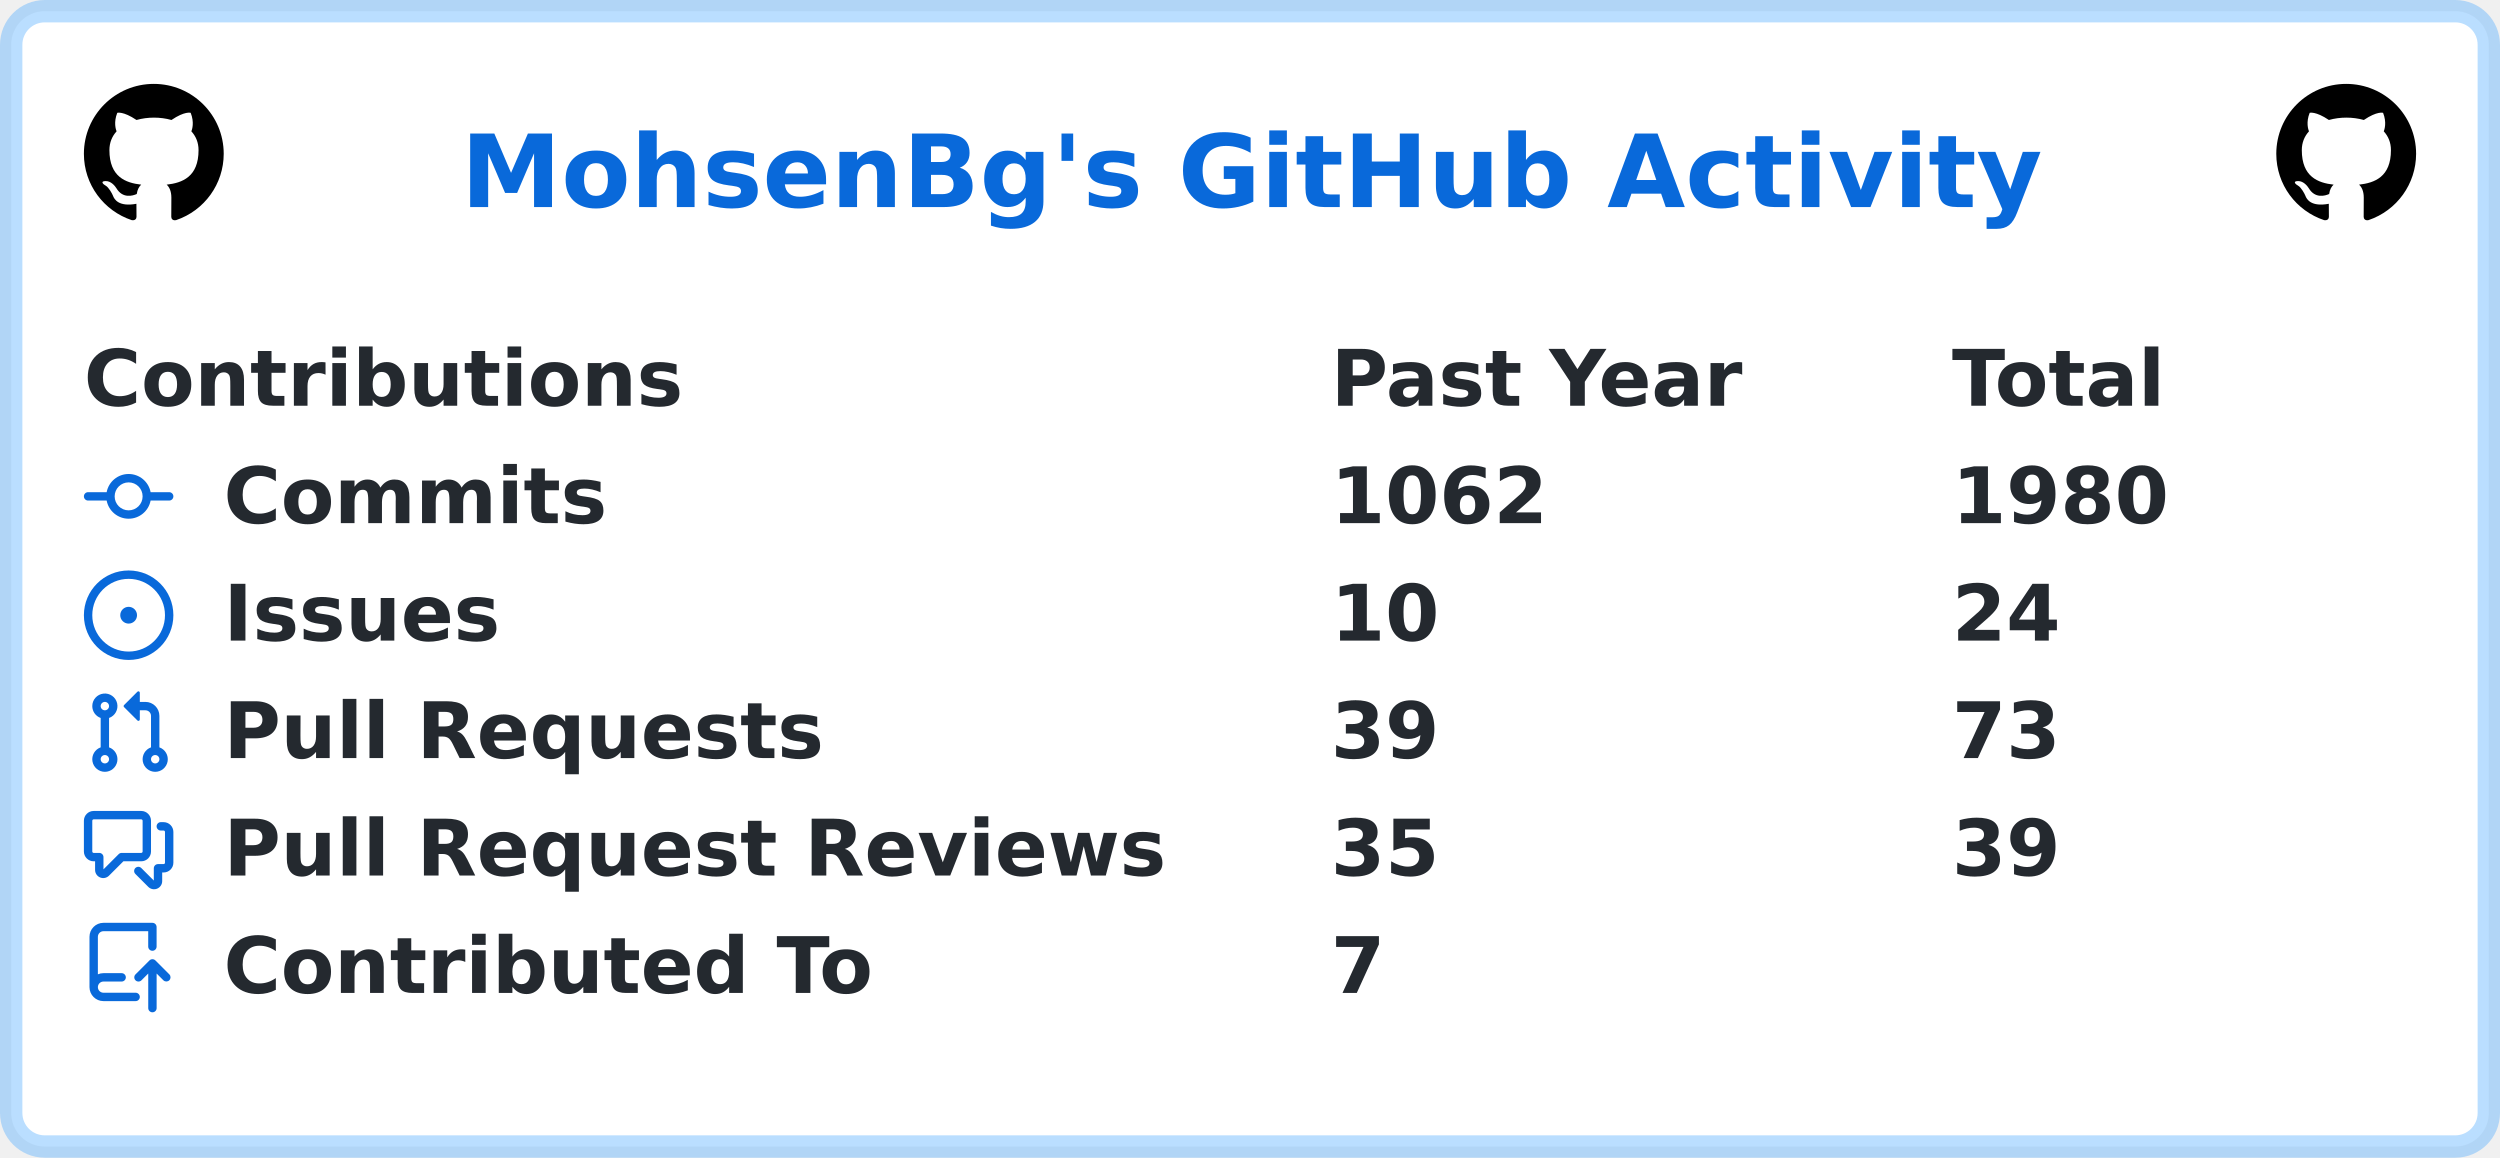
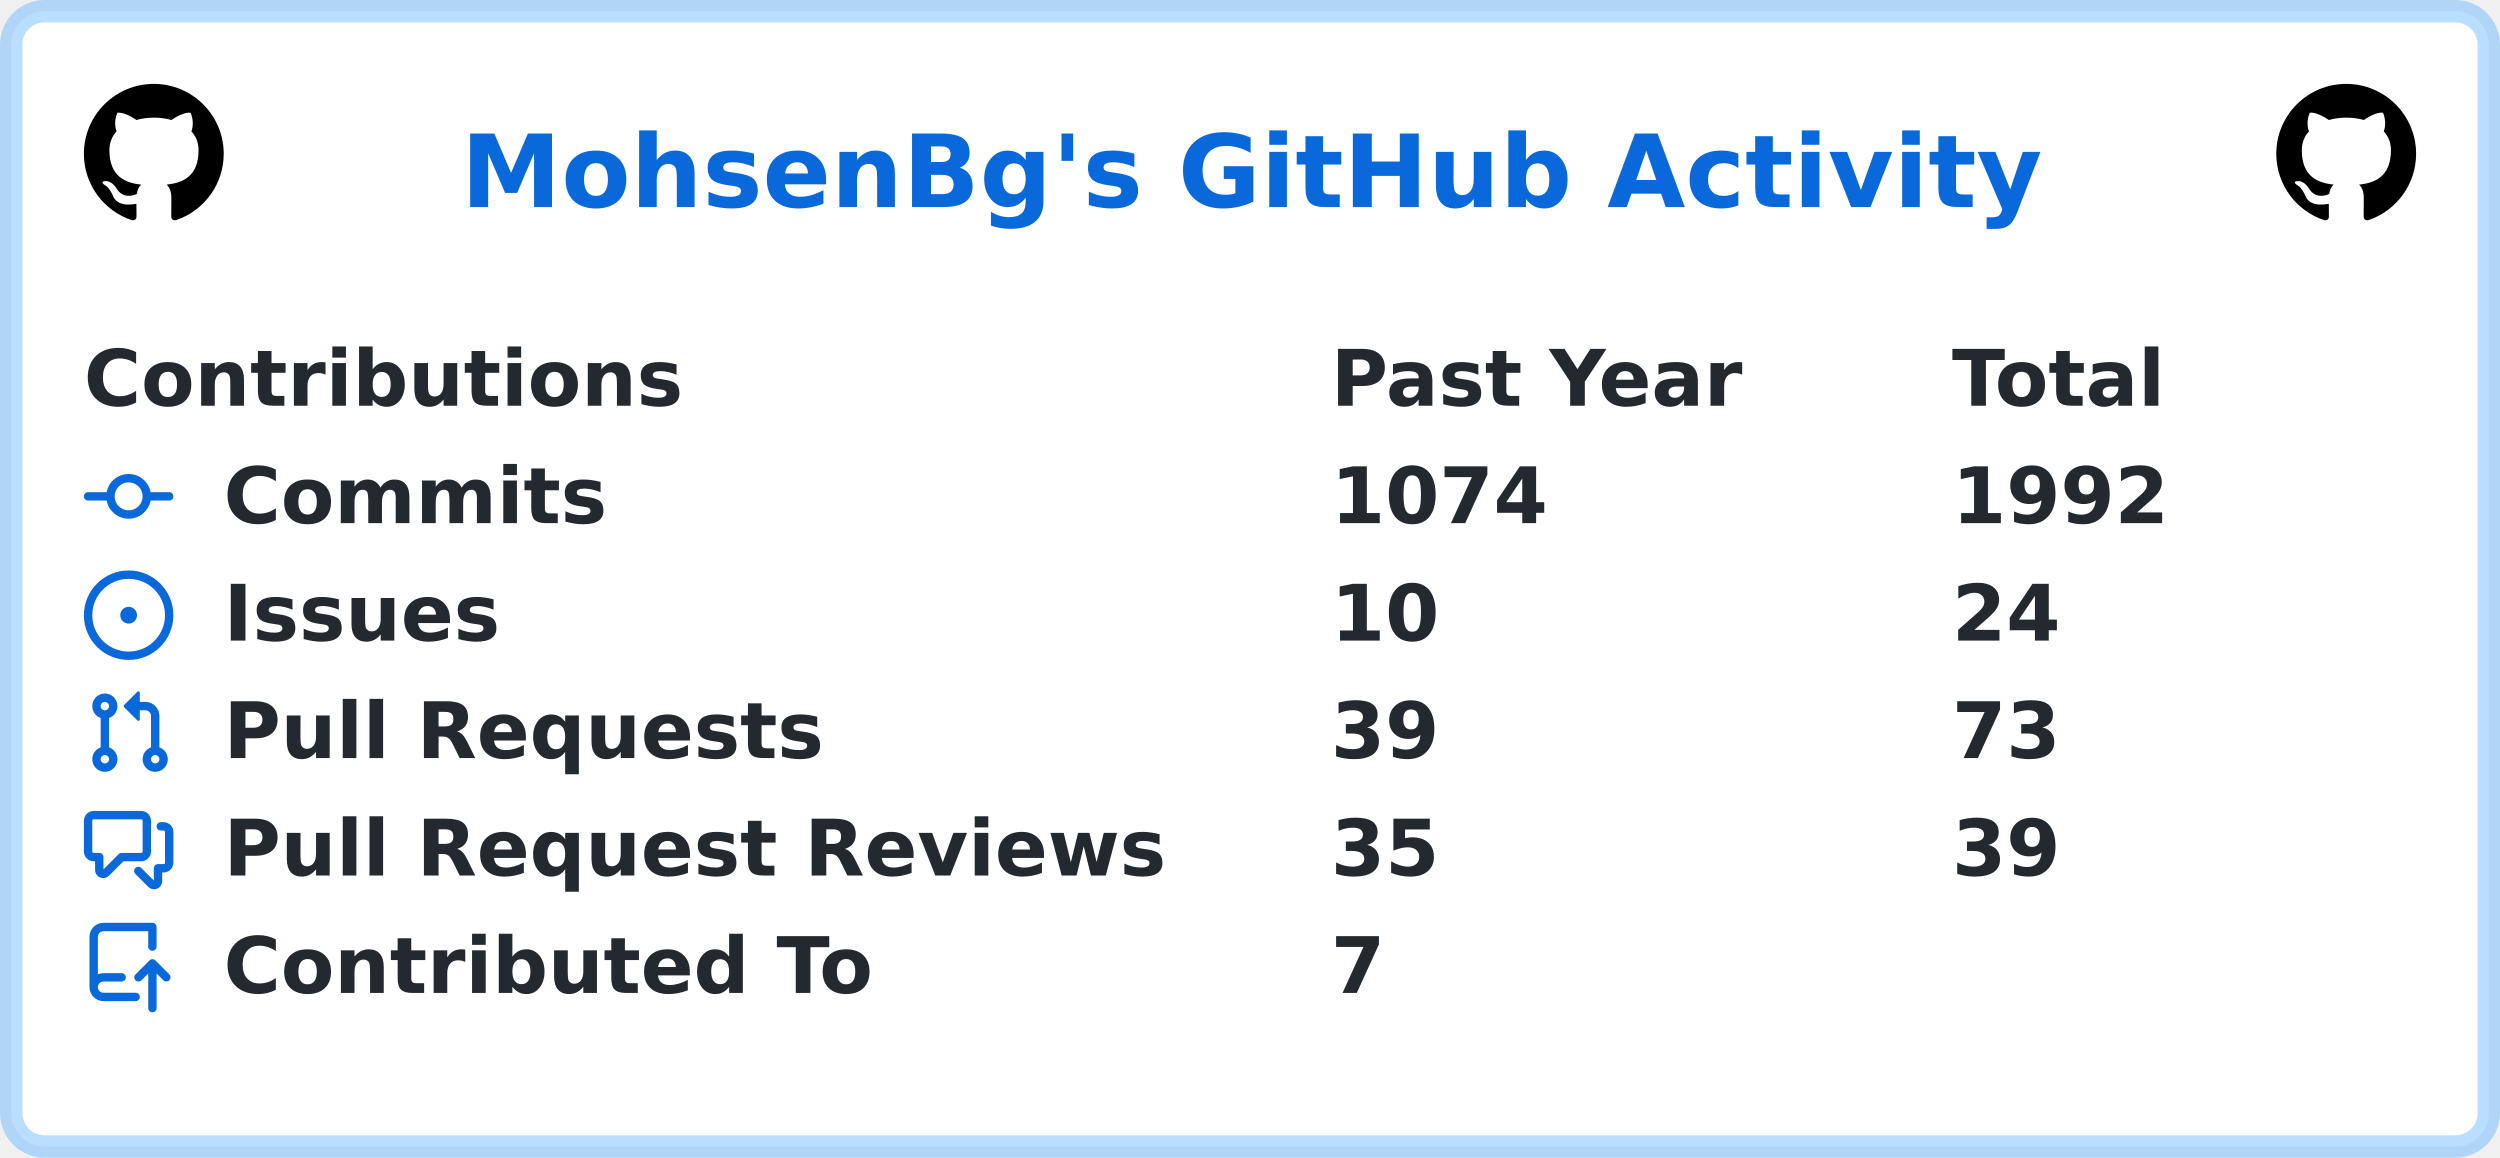
<svg xmlns="http://www.w3.org/2000/svg" width="447" height="207" viewBox="0 0 447 207" lang="en" xml:lang="en">
  <rect x="2" y="2" stroke-width="4" rx="6" width="443" height="203" stroke="rgba(84,174,255,0.4)" fill="#ffffff" />
  <g font-weight="600" font-size="110pt" font-family="Verdana,Geneva,DejaVu Sans,sans-serif" text-rendering="geometricPrecision">
    <text x="670" y="301" lengthAdjust="spacingAndGlyphs" textLength="2286" transform="scale(0.123)" fill="#0969da">MohsenBg's GitHub Activity</text>
    <svg x="15" y="15" width="25" height="25" viewBox="0 0 16 16">
      <path fill="#000000" fill-rule="evenodd" d="M8 0C3.58 0 0 3.58 0 8c0 3.54 2.29 6.53 5.47 7.59.4.07.55-.17.55-.38 0-.19-.01-.82-.01-1.49-2.01.37-2.53-.49-2.69-.94-.09-.23-.48-.94-.82-1.13-.28-.15-.68-.52-.01-.53.63-.01 1.08.58 1.23.82.72 1.21 1.87.87 2.33.66.07-.52.28-.87.51-1.07-1.78-.2-3.64-.89-3.64-3.95 0-.87.31-1.59.82-2.15-.08-.2-.36-1.02.08-2.12 0 0 .67-.21 2.2.82.64-.18 1.32-.27 2-.27.68 0 1.36.09 2 .27 1.53-1.04 2.2-.82 2.2-.82.44 1.1.16 1.92.08 2.12.51.56.82 1.27.82 2.15 0 3.07-1.87 3.75-3.65 3.95.29.25.54.73.54 1.48 0 1.07-.01 1.93-.01 2.2 0 .21.15.46.55.38A8.013 8.013 0 0016 8c0-4.42-3.58-8-8-8z" />
    </svg>
    <svg x="407" y="15" width="25" height="25" viewBox="0 0 16 16">
      <path fill="#000000" fill-rule="evenodd" d="M8 0C3.58 0 0 3.58 0 8c0 3.54 2.29 6.53 5.47 7.59.4.07.55-.17.55-.38 0-.19-.01-.82-.01-1.49-2.01.37-2.53-.49-2.69-.94-.09-.23-.48-.94-.82-1.13-.28-.15-.68-.52-.01-.53.63-.01 1.08.58 1.23.82.72 1.21 1.87.87 2.33.66.07-.52.28-.87.51-1.07-1.78-.2-3.64-.89-3.64-3.95 0-.87.31-1.59.82-2.15-.08-.2-.36-1.02.08-2.12 0 0 .67-.21 2.2.82.64-.18 1.32-.27 2-.27.68 0 1.36.09 2 .27 1.53-1.04 2.2-.82 2.2-.82.44 1.1.16 1.92.08 2.12.51.56.82 1.27.82 2.15 0 3.07-1.87 3.75-3.65 3.95.29.25.54.73.54 1.48 0 1.07-.01 1.93-.01 2.2 0 .21.15.46.55.38A8.013 8.013 0 0016 8c0-4.42-3.58-8-8-8z" />
    </svg>
    <g transform="translate(0, 60)" fill="#24292f">
      <g transform="translate(15, 0)">
        <g transform="scale(0.095)">
          <text x="0" y="132" textLength="1112" lengthAdjust="spacingAndGlyphs">Contributions</text>
          <text x="2347" y="132" textLength="774" lengthAdjust="spacingAndGlyphs">Past Year</text>
          <text x="3516" y="132" textLength="414" lengthAdjust="spacingAndGlyphs">Total</text>
        </g>
      </g>
      <g transform="translate(15, 21)">
        <path fill="#0969da" fill-rule="evenodd" d="M10.5 7.75a2.5 2.5 0 11-5 0 2.5 2.5 0 015 0zm1.43.75a4.002 4.002 0 01-7.86 0H.75a.75.75 0 110-1.5h3.32a4.001 4.001 0 017.86 0h3.32a.75.75 0 110 1.5h-3.32z" />
        <g transform="scale(0.095)">
          <text lengthAdjust="spacingAndGlyphs" textLength="734" x="263" y="132">Commits</text>
-           <text lengthAdjust="spacingAndGlyphs" textLength="420" x="2347" y="132">1062</text>
-           <text lengthAdjust="spacingAndGlyphs" textLength="420" x="3516" y="132">1980</text>
+           <text lengthAdjust="spacingAndGlyphs" textLength="420" x="2347" y="132">1074</text>
+           <text lengthAdjust="spacingAndGlyphs" textLength="420" x="3516" y="132">1992</text>
        </g>
      </g>
      <g transform="translate(15, 42)">
        <path fill="#0969da" d="M8 9.5a1.5 1.5 0 100-3 1.5 1.5 0 000 3z" />
        <path fill="#0969da" fill-rule="evenodd" d="M8 0a8 8 0 100 16A8 8 0 008 0zM1.5 8a6.5 6.5 0 1113 0 6.5 6.5 0 01-13 0z" />
        <g transform="scale(0.095)">
          <text lengthAdjust="spacingAndGlyphs" textLength="512" x="263" y="132">Issues</text>
          <text lengthAdjust="spacingAndGlyphs" textLength="210" x="2347" y="132">10</text>
          <text lengthAdjust="spacingAndGlyphs" textLength="210" x="3516" y="132">24</text>
        </g>
      </g>
      <g transform="translate(15, 63)">
        <path fill="#0969da" fill-rule="evenodd" d="M7.177 3.073L9.573.677A.25.25 0 0110 .854v4.792a.25.25 0 01-.427.177L7.177 3.427a.25.25 0 010-.354zM3.75 2.5a.75.75 0 100 1.5.75.75 0 000-1.5zm-2.25.75a2.25 2.25 0 113 2.122v5.256a2.251 2.251 0 11-1.5 0V5.372A2.25 2.25 0 011.5 3.25zM11 2.5h-1V4h1a1 1 0 011 1v5.628a2.251 2.251 0 101.5 0V5A2.5 2.5 0 0011 2.5zm1 10.25a.75.75 0 111.5 0 .75.75 0 01-1.5 0zM3.75 12a.75.75 0 100 1.5.75.75 0 000-1.5z" />
        <g transform="scale(0.095)">
          <text lengthAdjust="spacingAndGlyphs" textLength="1113" x="263" y="132">Pull Requests</text>
          <text lengthAdjust="spacingAndGlyphs" textLength="210" x="2347" y="132">39</text>
          <text lengthAdjust="spacingAndGlyphs" textLength="210" x="3516" y="132">73</text>
        </g>
      </g>
      <g transform="translate(15, 84)">
        <path fill="#0969da" fill-rule="evenodd" d="M1.5 2.75a.25.25 0 01.25-.25h8.5a.25.25 0 01.25.25v5.5a.25.25 0 01-.25.25h-3.5a.75.75 0 00-.53.22L3.5 11.44V9.25a.75.75 0 00-.75-.75h-1a.25.25 0 01-.25-.25v-5.5zM1.75 1A1.75 1.75 0 000 2.75v5.5C0 9.216.784 10 1.75 10H2v1.543a1.457 1.457 0 002.487 1.03L7.061 10h3.189A1.75 1.75 0 0012 8.25v-5.5A1.75 1.75 0 0010.25 1h-8.5zM14.5 4.75a.25.25 0 00-.25-.25h-.5a.75.75 0 110-1.5h.5c.966 0 1.75.784 1.75 1.75v5.5A1.75 1.75 0 0114.25 12H14v1.543a1.457 1.457 0 01-2.487 1.03L9.22 12.28a.75.75 0 111.06-1.06l2.22 2.22v-2.19a.75.75 0 01.75-.75h1a.25.25 0 00.25-.25v-5.5z" />
        <g transform="scale(0.095)">
          <text lengthAdjust="spacingAndGlyphs" textLength="1762" x="263" y="132">Pull Request Reviews</text>
          <text lengthAdjust="spacingAndGlyphs" textLength="210" x="2347" y="132">35</text>
          <text lengthAdjust="spacingAndGlyphs" textLength="210" x="3516" y="132">39</text>
        </g>
      </g>
      <g transform="translate(15, 105)">
        <path fill="#0969da" fill-rule="evenodd" d="M1 2.5A2.5 2.5 0 013.5 0h8.75a.75.75 0 01.75.75v3.5a.75.75 0 01-1.5 0V1.5h-8a1 1 0 00-1 1v6.708A2.492 2.492 0 013.5 9h3.25a.75.75 0 010 1.5H3.5a1 1 0 100 2h5.75a.75.75 0 010 1.5H3.5A2.5 2.5 0 011 11.5v-9zm13.23 7.79a.75.75 0 001.06-1.06l-2.505-2.505a.75.75 0 00-1.06 0L9.22 9.229a.75.75 0 001.06 1.061l1.225-1.224v6.184a.75.75 0 001.5 0V9.066l1.224 1.224z" />
        <g transform="scale(0.095)">
          <text lengthAdjust="spacingAndGlyphs" textLength="1234" x="263" y="132">Contributed To</text>
          <text lengthAdjust="spacingAndGlyphs" textLength="105" x="2347" y="132">7</text>
        </g>
      </g>
    </g>
  </g>
</svg>
